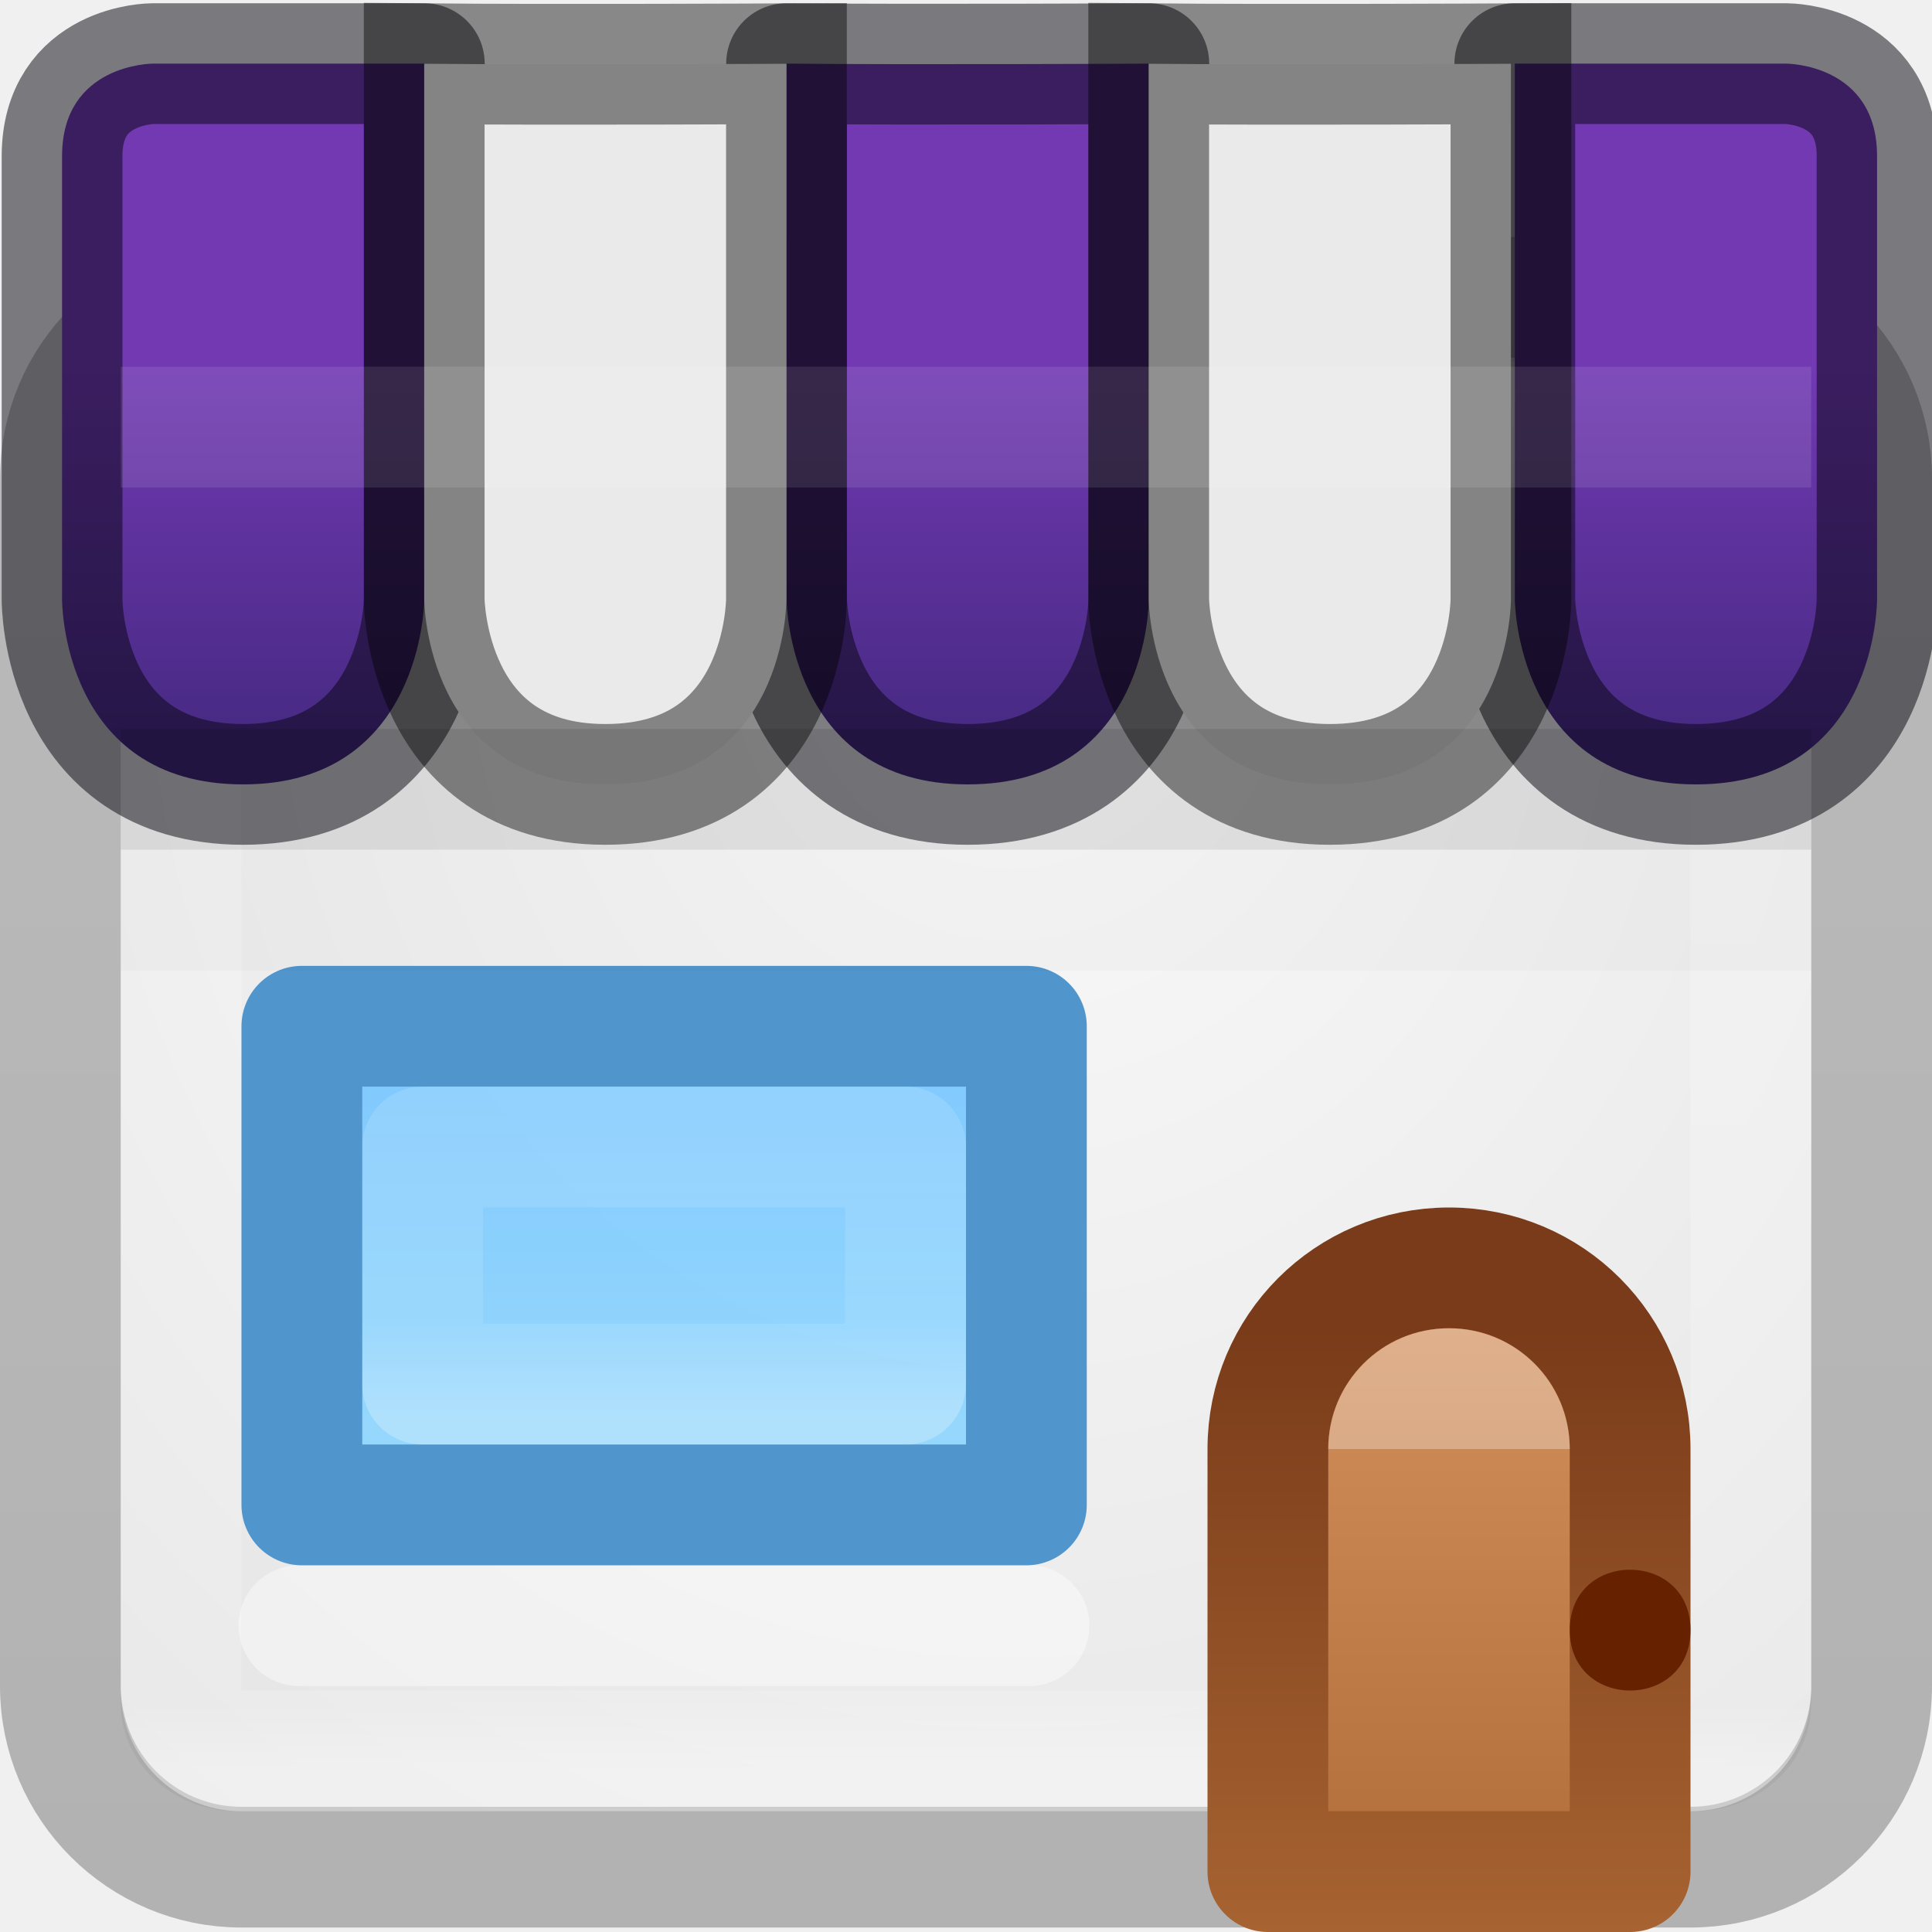
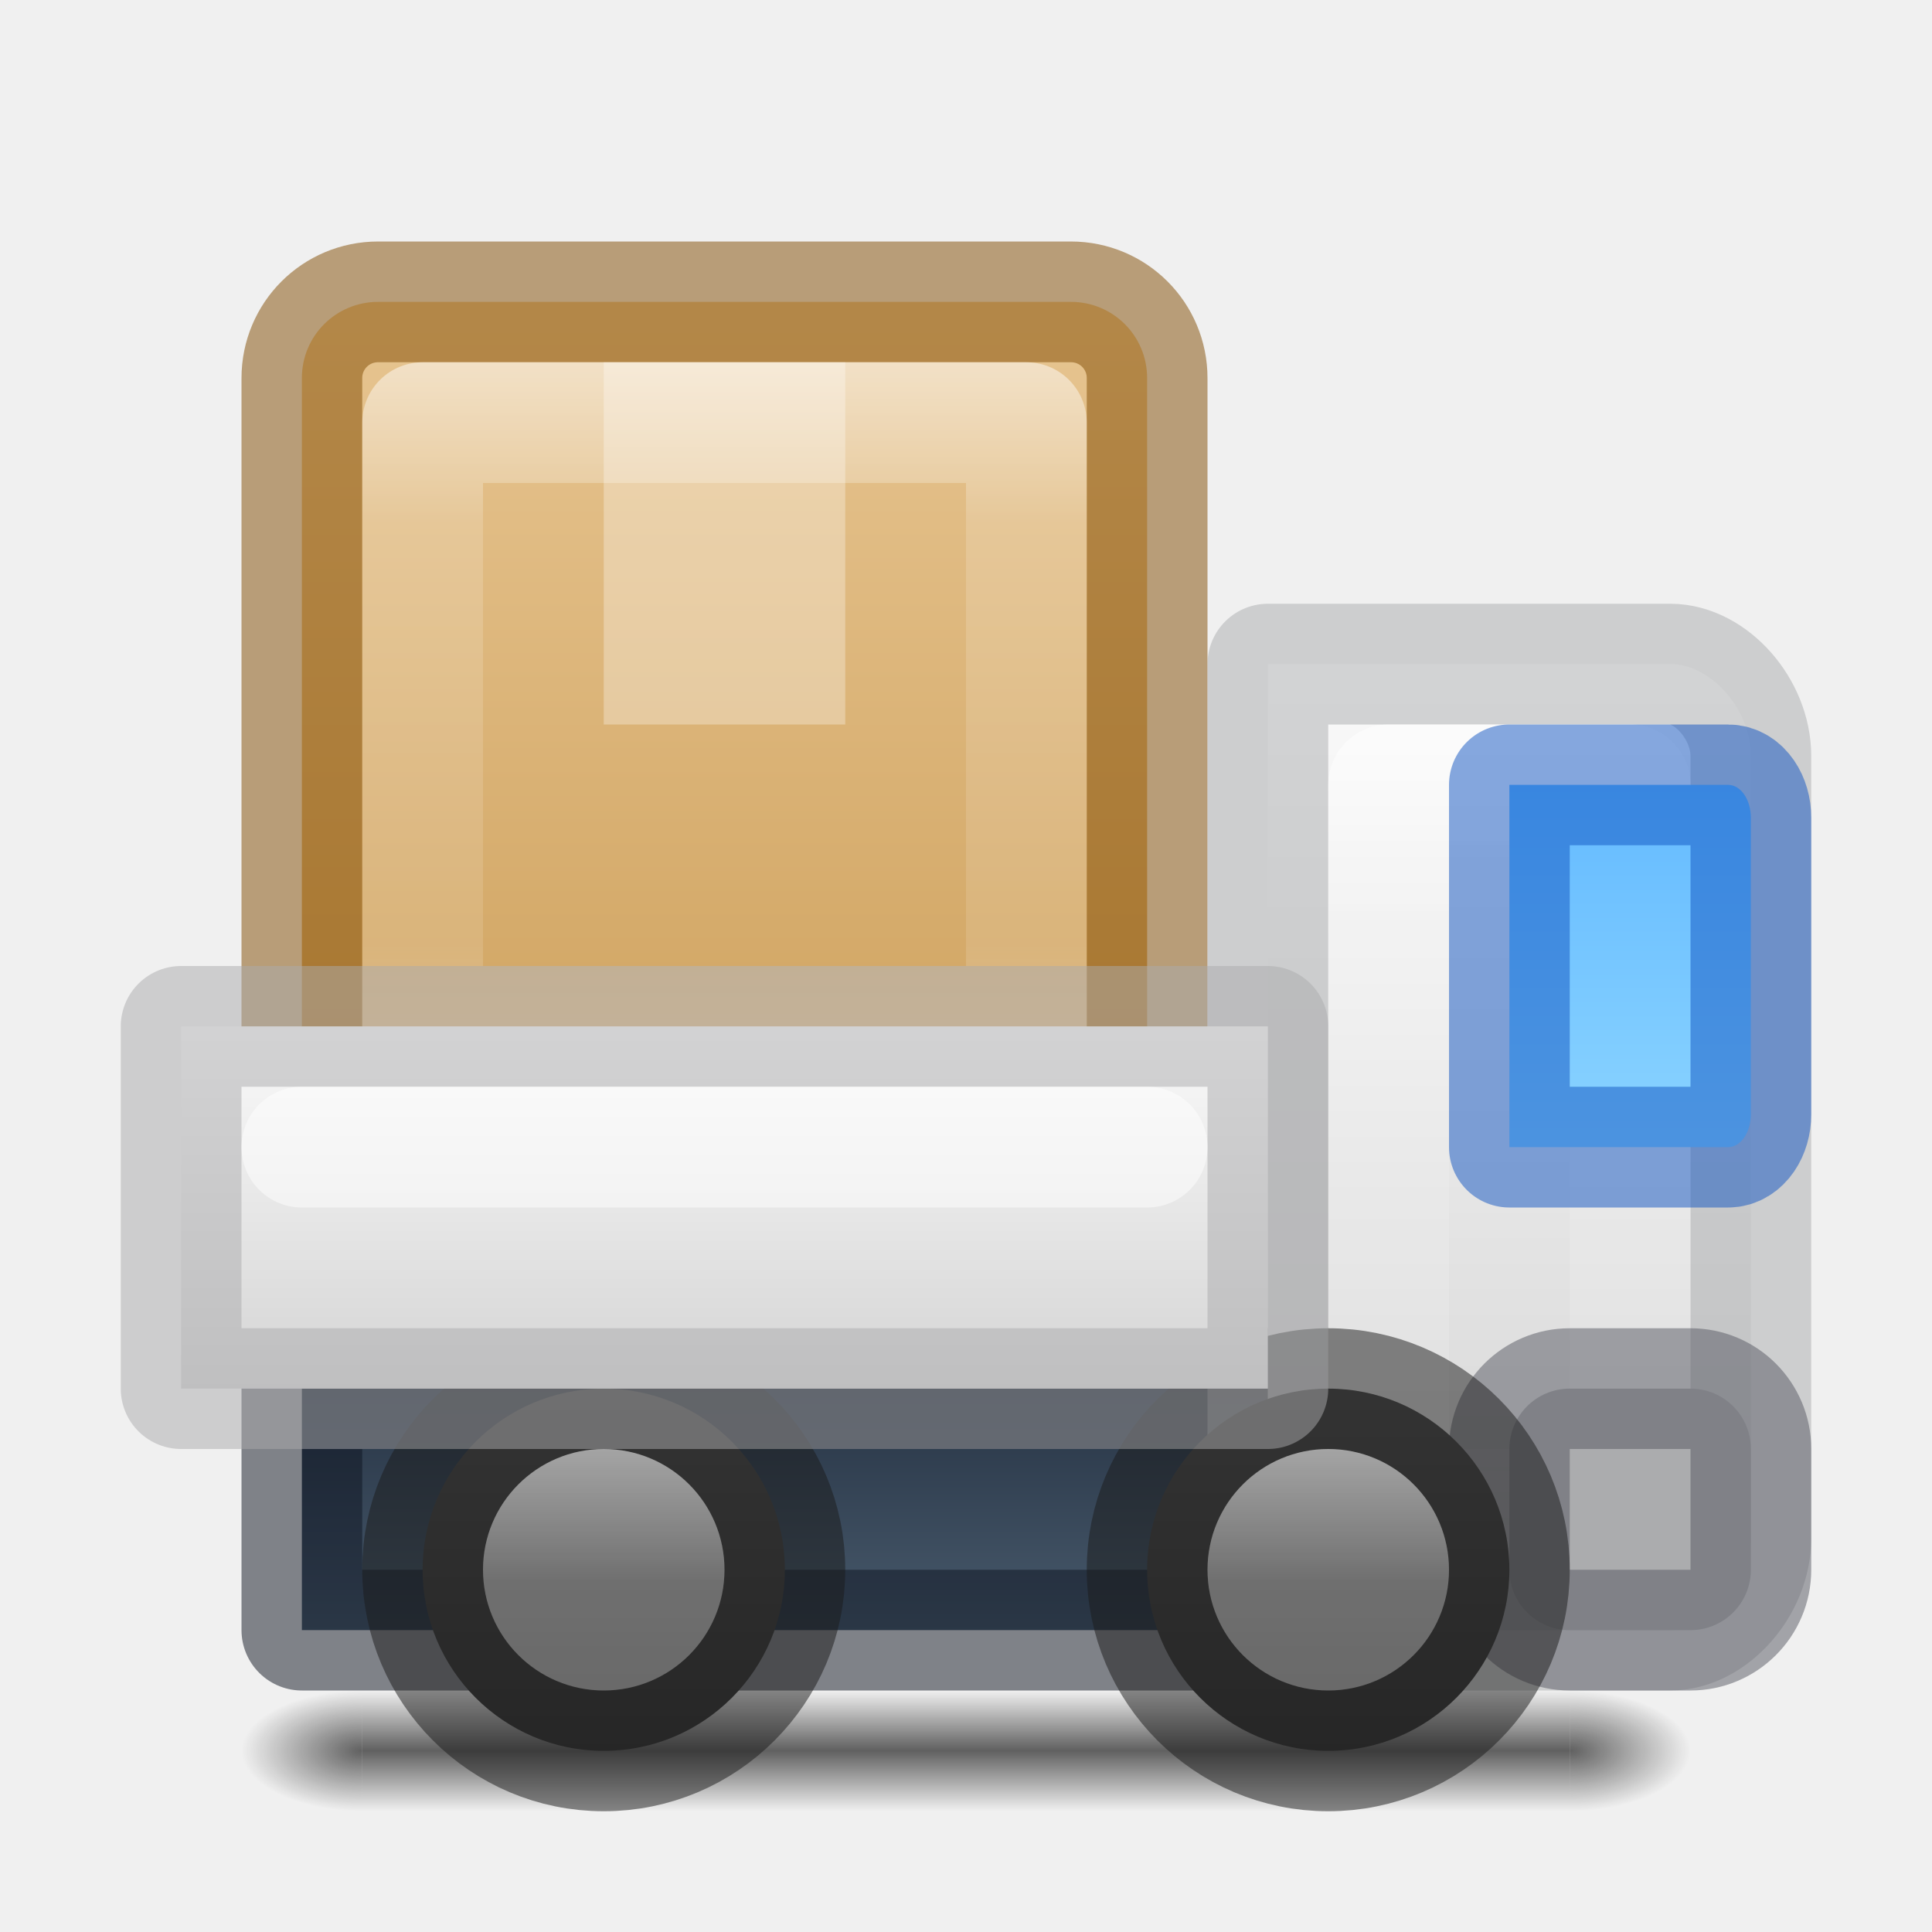
- <svg xmlns="http://www.w3.org/2000/svg" xmlns:xlink="http://www.w3.org/1999/xlink" id="svg4389" height="16" width="16" version="1.1">
-   <defs id="defs4391">
-     <linearGradient id="linearGradient3847" y2="5.176" gradientUnits="userSpaceOnUse" x2="-95.838" gradientTransform="matrix(.29544 0 0 .27634 38.688 .69081)" y1="54.2" x1="-95.838">
-       <stop id="stop3106-5-4-3-5-0-1-61-9-2-7-3-3" stop-opacity=".322" offset="0" />
-       <stop id="stop3108-4-3-7-8-2-4-01-9-9-0-6-4" stop-opacity=".278" offset="1" />
+ <svg xmlns="http://www.w3.org/2000/svg" xmlns:xlink="http://www.w3.org/1999/xlink" id="svg4434" height="16" width="16" version="1.1" xml:space="preserve">
+   <defs id="defs4436">
+     <linearGradient id="linearGradient15">
+       <stop style="stop-color:#ffffff;stop-opacity:1;" offset="0" id="stop15" />
+       <stop style="stop-color:#ffffff;stop-opacity:0.5;" offset="0.549" id="stop22" />
    </linearGradient>
-     <linearGradient id="linearGradient3850" y2="43" gradientUnits="userSpaceOnUse" x2="24" gradientTransform="matrix(.35135 0 0 .2973 -.43244 1.8649)" y1="5" x1="24">
-       <stop id="stop3926-3" stop-color="#fff" offset="0" />
-       <stop id="stop3928-91" stop-color="#fff" stop-opacity=".235" offset=".063" />
-       <stop id="stop3930-6" stop-color="#fff" stop-opacity=".157" offset=".951" />
-       <stop id="stop3932-6" stop-color="#fff" stop-opacity=".392" offset="1" />
+     <linearGradient id="linearGradient4">
+       <stop style="stop-color:#ffffff;stop-opacity:1;" offset="0" id="stop4" />
+       <stop style="stop-color:#ffffff;stop-opacity:0.325;" offset="0.223" id="stop10" />
+       <stop style="stop-color:#ffffff;stop-opacity:0.224;" offset="0.791" id="stop11" />
+       <stop style="stop-color:#ffffff;stop-opacity:0.506;" offset="1" id="stop9" />
    </linearGradient>
-     <linearGradient id="linearGradient8537" y2="34" gradientUnits="userSpaceOnUse" x2="23" gradientTransform="matrix(0 .36364 -.38462 0 19.077 3.2814)" y1="34" x1="11">
-       <stop id="stop3926-9-4-9-6" stop-color="#fff" offset="0" />
-       <stop id="stop3928-9-8-6-5" stop-color="#fff" stop-opacity=".235" offset=".156" />
-       <stop id="stop3930-3-5-1-7" stop-color="#fff" stop-opacity=".157" offset=".844" />
-       <stop id="stop3932-8-0-4-8" stop-color="#fff" stop-opacity=".392" offset="1" />
+     <linearGradient id="linearGradient1">
+       <stop style="stop-color:#e7c591;stop-opacity:1;" offset="0" id="stop1" />
+       <stop style="stop-color:#cfa25e;stop-opacity:1;" offset="1" id="stop2" />
    </linearGradient>
-     <linearGradient id="linearGradient8827" y2="38" gradientUnits="userSpaceOnUse" x2="20" gradientTransform="matrix(.46667 0 0 .46154 -1.9337 -5.7676)" y1="27" x1="20">
-       <stop style="stop-color:#64baff;stop-opacity:1" id="stop8823" stop-color="#6db0de" offset="0" />
-       <stop style="stop-color:#8cd5ff;stop-opacity:1" id="stop8825" stop-color="#a4cae4" offset="1" />
+     <linearGradient id="linearGradient96">
+       <stop style="stop-color:#000000;stop-opacity:1;" offset="0" id="stop96" />
+       <stop style="stop-color:#000000;stop-opacity:0;" offset="1" id="stop97" />
    </linearGradient>
-     <radialGradient id="radialGradient18966" gradientUnits="userSpaceOnUse" cy="6.268" cx="12" gradientTransform="matrix(-1.3772 7.3828e-8 -8.991e-8 -1.5392 24.894 14.766)" r="9.631">
-       <stop id="stop4634-68-8-0-2-9-1" stop-color="#fafafa" offset="0" />
-       <stop id="stop4636-8-21-7-1-4-9" stop-color="#e1e1e1" offset="1" />
-     </radialGradient>
-     <linearGradient id="linearGradient5610-3" y2="10" gradientUnits="userSpaceOnUse" x2="8" gradientTransform="translate(4 1)" y1="15" x1="8">
-       <stop id="stop5606-8-2" stop-color="#ae6a37" offset="0" />
-       <stop id="stop5608-5-0" stop-color="#d28e5b" offset="1" />
+     <linearGradient id="linearGradient92">
+       <stop style="stop-color:#000000;stop-opacity:0;" offset="0" id="stop92" />
+       <stop style="stop-color:#000000;stop-opacity:1;" offset="0.498" id="stop95" />
+       <stop style="stop-color:#000000;stop-opacity:0;" offset="1" id="stop93" />
    </linearGradient>
-     <linearGradient id="linearGradient5618-5" y2="15" gradientUnits="userSpaceOnUse" x2="9" gradientTransform="translate(4 1)" y1="10" x1="9">
-       <stop id="stop5614-2" stop-color="#793b19" offset="0" />
-       <stop id="stop5616-0" stop-color="#a76331" offset="1" />
+     <linearGradient id="linearGradient59">
+       <stop style="stop-color:#4d4d4d;stop-opacity:1;" offset="0" id="stop59" />
+       <stop style="stop-color:#333333;stop-opacity:1;" offset="1" id="stop60" />
    </linearGradient>
-     <linearGradient gradientUnits="userSpaceOnUse" y2="17.552" x2="25.88" y1="23.255" x1="25.88" id="linearGradient918" xlink:href="#linearGradient916" gradientTransform="translate(-12,-16.99901)" />
-     <linearGradient id="linearGradient916">
-       <stop id="stop912" offset="0" style="stop-color:#452981;stop-opacity:1;" />
-       <stop style="stop-color:#7239b3;stop-opacity:1" offset="0.571" id="stop928" />
-       <stop id="stop914" offset="1" style="stop-color:#7239b3;stop-opacity:1" />
+     <linearGradient id="linearGradient44">
+       <stop style="stop-color:#d4d4d4;stop-opacity:1;" offset="0" id="stop44" />
+       <stop style="stop-color:#fafafa;stop-opacity:1;" offset="1" id="stop45" />
    </linearGradient>
+     <linearGradient id="linearGradient38">
+       <stop style="stop-color:#d4d4d4;stop-opacity:1;" offset="0" id="stop38" />
+       <stop style="stop-color:#fafafa;stop-opacity:1;" offset="1" id="stop39" />
+     </linearGradient>
+     <linearGradient id="linearGradient36">
+       <stop style="stop-color:#273445;stop-opacity:1;" offset="0" id="stop37" />
+       <stop style="stop-color:#485a6c;stop-opacity:1;" offset="1" id="stop36" />
+     </linearGradient>
+     <linearGradient id="linearGradient20">
+       <stop style="stop-color:#64baff;stop-opacity:1;" offset="0" id="stop20" />
+       <stop style="stop-color:#8cd5ff;stop-opacity:1;" offset="1" id="stop21" />
+     </linearGradient>
+     <linearGradient id="linearGradient41">
+       <stop style="stop-color:#ed5353;stop-opacity:1;" offset="0" id="stop41" />
+       <stop style="stop-color:#c6262e;stop-opacity:1;" offset="1" id="stop42" />
+     </linearGradient>
+     <linearGradient xlink:href="#linearGradient41" id="linearGradient42" x1="68" y1="25.842" x2="68" y2="118.5" gradientUnits="userSpaceOnUse" />
+     <linearGradient xlink:href="#linearGradient20" id="linearGradient23" x1="113.5" y1="56.5" x2="113.5" y2="79.5" gradientUnits="userSpaceOnUse" gradientTransform="matrix(0.09375,0,0,0.1363637,3.671875,-1.204809)" />
+     <linearGradient xlink:href="#linearGradient36" id="linearGradient37" x1="48.5" y1="92.5" x2="48.5" y2="105" gradientUnits="userSpaceOnUse" gradientTransform="matrix(0.1250001,0,0,0.16,-0.06250126,-3.299999)" />
+     <linearGradient xlink:href="#linearGradient38" id="linearGradient39" x1="100" y1="105.198" x2="100" y2="48.452" gradientUnits="userSpaceOnUse" gradientTransform="matrix(0.120968,0,0,0.1409794,0.4032055,-1.313864)" />
+     <linearGradient xlink:href="#linearGradient44" id="linearGradient45" x1="48.5" y1="92.5" x2="48.5" y2="75" gradientUnits="userSpaceOnUse" gradientTransform="matrix(0.125,0,0,0.1714286,-0.06249991,-4.357144)" />
+     <linearGradient xlink:href="#linearGradient92" id="linearGradient93" x1="60" y1="119" x2="60" y2="124" gradientUnits="userSpaceOnUse" gradientTransform="translate(0,-3.999901)" />
+     <radialGradient xlink:href="#linearGradient96" id="radialGradient97" cx="24" cy="117.5" fx="24" fy="117.5" r="4" gradientTransform="matrix(-2,0,0,-0.625,72,190.9375)" gradientUnits="userSpaceOnUse" />
+     <radialGradient xlink:href="#linearGradient96" id="radialGradient98" gradientUnits="userSpaceOnUse" gradientTransform="matrix(-2,0,0,-0.625,-56,190.9375)" cx="24" cy="117.5" fx="24" fy="117.5" r="4" />
+     <linearGradient xlink:href="#linearGradient1" id="linearGradient2" x1="50" y1="30" x2="50" y2="90" gradientUnits="userSpaceOnUse" gradientTransform="matrix(0.983606,0,0,0.983606,-1.180294,-3.34956)" />
+     <linearGradient xlink:href="#linearGradient59" id="linearGradient24" gradientUnits="userSpaceOnUse" gradientTransform="matrix(0.1153846,0,0,0.1153846,1.249999,0.8269208)" x1="84.5" y1="92.5" x2="84.5" y2="118.5" />
+     <linearGradient xlink:href="#linearGradient59" id="linearGradient3" gradientUnits="userSpaceOnUse" gradientTransform="matrix(0.1153846,0,0,0.1153846,-4.750001,0.8269208)" x1="84.5" y1="92.5" x2="84.5" y2="118.5" />
+     <linearGradient xlink:href="#linearGradient4" id="linearGradient9" x1="48" y1="29.953" x2="48" y2="81.381" gradientUnits="userSpaceOnUse" gradientTransform="translate(8.5e-6,7.87875e-4)" />
+     <linearGradient xlink:href="#linearGradient4" id="linearGradient14" x1="12.556" y1="6" x2="12.556" y2="13" gradientUnits="userSpaceOnUse" />
+     <linearGradient xlink:href="#linearGradient15" id="linearGradient22" x1="11" y1="12" x2="11" y2="14" gradientUnits="userSpaceOnUse" />
+     <linearGradient xlink:href="#linearGradient15" id="linearGradient25" gradientUnits="userSpaceOnUse" x1="11" y1="12" x2="11" y2="14" gradientTransform="translate(-6)" />
  </defs>
-   <rect id="rect18958" rx=".966" ry=".893" height="12" width="14" y="3" x="1" fill="url(#radialGradient18966)" />
-   <rect id="rect5505-21-3-2" opacity=".8" style="color:#000000" rx="1.5" ry="1.5" height="13" width="15" stroke="url(#linearGradient3847)" y="2.463" x=".5" fill="none" />
-   <rect id="rect6741" stroke-linejoin="round" rx=".5" ry="0.5" height="11" width="13" stroke="url(#linearGradient3850)" stroke-linecap="round" y="3.5" x="1.5" fill="none" />
-   <path id="path8539" opacity=".4" d="m2.476 13.463h6.046" stroke="#fff" stroke-linecap="round" stroke-width="1px" fill="none" />
-   <path id="rect8516" opacity=".9" style="color-rendering:auto;color:#000000;isolation:auto;mix-blend-mode:normal;shape-rendering:auto;solid-color:#000000;image-rendering:auto" d="m2.5 8.463h6v4.001h-6z" fill-rule="evenodd" fill="url(#linearGradient8827)" />
-   <path id="path11916" stroke-linejoin="round" style="color-rendering:auto;color:#000000;isolation:auto;mix-blend-mode:normal;shape-rendering:auto;solid-color:#000000;image-rendering:auto;stroke:#64baff" d="m2.5 8.499h6v3.964h-6z" stroke="#6490b1" stroke-linecap="round" fill="none" />
-   <path id="rect8529" stroke-linejoin="round" style="color-rendering:auto;color:#000000;isolation:auto;mix-blend-mode:normal;shape-rendering:auto;solid-color:#000000;image-rendering:auto" d="m7.499 9.499v1.964h-3.999v-1.964z" stroke-opacity=".625" stroke="url(#linearGradient8537)" stroke-linecap="round" fill="none" />
-   <rect id="rect19003" opacity=".1" rx="0" ry="0" height="2" width="14" y="1" x="1" fill="#fff" />
-   <path id="rect5583" stroke-linejoin="round" style="color:#000000" d="m12 10.5c-0.831 0-1.5 0.669-1.5 1.5v3.5h3v-3.5c0-0.831-0.669-1.5-1.5-1.5z" stroke="url(#linearGradient5618-5)" fill="url(#linearGradient5610-3)" />
-   <path id="path5620" style="color:#000000" d="m14 13.5c0 0.667-1 0.667-1 0s1-0.667 1 0z" fill="#620" />
-   <path id="path6110" opacity=".3" style="color:#000000" d="m12 11c-0.552 0-1 0.448-1 1h2c0-0.552-0.448-1-1-1z" fill="#fff" />
-   <path style="color:#000000;clip-rule:nonzero;display:inline;overflow:visible;visibility:visible;opacity:1;isolation:auto;mix-blend-mode:normal;color-interpolation:sRGB;color-interpolation-filters:linearRGB;solid-color:#000000;solid-opacity:1;fill:url(#linearGradient918);fill-opacity:1;fill-rule:nonzero;stroke:#05020d;stroke-width:1;stroke-linecap:round;stroke-linejoin:round;stroke-miterlimit:4;stroke-dasharray:none;stroke-dashoffset:20;stroke-opacity:0.498;filter-blend-mode:normal;filter-gaussianBlur-deviation:0;color-rendering:auto;image-rendering:auto;shape-rendering:auto;text-rendering:auto;enable-background:accumulate;font-variant-east_asian:normal;vector-effect:none" d="M 1.264 0.527 C 1.264 0.527 0.514 0.528 0.514 1.293 L 0.514 3.396 L 0.514 4.965 C 0.514 4.965 0.507 6.496 2.014 6.496 C 3.507 6.496 3.514 4.965 3.514 4.965 L 3.514 3.396 L 3.514 0.527 L 1.264 0.527 z M 6.514 0.527 L 6.514 3.396 L 6.514 4.965 C 6.514 4.965 6.52 6.496 8.014 6.496 C 9.52 6.496 9.514 4.965 9.514 4.965 L 9.514 0.527 C 9.514 0.527 7.597 0.537 6.514 0.527 z M 12.545 0.527 L 12.545 3.396 L 12.545 4.965 C 12.545 4.965 12.552 6.496 14.045 6.496 C 15.552 6.496 15.545 4.965 15.545 4.965 L 15.545 3.396 L 15.545 1.293 C 15.545 0.528 14.795 0.527 14.795 0.527 L 12.545 0.527 z " id="path8361" />
-   <path id="use28666" d="m6.513 0.528v4.437s0.007 1.531-1.5 1.531c-1.493 0-1.5-1.531-1.5-1.531v-1.568l-0-2.869c1.083 0.01 3 0 3 0z" stroke-opacity=".435" fill-rule="evenodd" stroke="#000" stroke-width="1px" fill="#eaeaea" />
-   <path id="path28686" d="m12.513 0.528v4.437s0.006 1.531-1.5 1.531c-1.493 0-1.5-1.531-1.5-1.531v-1.568l-0-2.869c1.083 0.01 3 0 3 0z" stroke-opacity=".435" fill-rule="evenodd" stroke="#000" stroke-width="1px" fill="#eaeaea" />
-   <path id="path19001" opacity=".1" d="m1 3.537h14" fill-rule="evenodd" stroke="#fff" stroke-width="1px" />
-   <path id="path28688" opacity=".1" d="m1 6.537h14" fill-rule="evenodd" stroke="#000" stroke-width="1px" />
-   <path id="path13627" opacity=".02" d="m1 7.537h14" fill-rule="evenodd" stroke="#000" stroke-width="1px" />
-   <path fill="none" stroke-linecap="round" stroke="#6490b1" d="m2.5 8.499h6v3.964h-6z" style="color-rendering:auto;color:#000000;isolation:auto;mix-blend-mode:normal;shape-rendering:auto;solid-color:#000000;image-rendering:auto;stroke:#000000;stroke-opacity:1;opacity:0.2" stroke-linejoin="round" id="path3377" />
+   <g id="g41" style="fill:url(#linearGradient42);fill-opacity:1;stroke:none;stroke-width:4;stroke-dasharray:none" transform="matrix(0.2500001,0,0,0.2500001,3.999996,4.44109)" />
+   <g id="g15" transform="matrix(0.6750003,0,0,0.13889,38.30001,28.16385)" style="stroke-width:3.266;stroke-dasharray:none">
+     <g id="g14" transform="matrix(1.0526,0,0,1.2857,-1.2632,-13.429)" style="opacity:0.4;stroke-width:2.807;stroke-dasharray:none" />
+   </g>
+   <g id="g12" transform="matrix(0.1166667,0,0,0.1166667,0.3999961,-0.4944638)" style="stroke-width:8.571;stroke-dasharray:none">
+     <path id="rect4" d="m 23.41,25.667 c -2.997,0 -5.41,2.413 -5.41,5.41 v 49.18 c 0,2.997 2.413,5.41 5.41,5.41 H 72.59 c 2.997,0 5.41,-2.413 5.41,-5.41 V 31.077 c 0,-2.997 -2.413,-5.41 -5.41,-5.41 z" style="opacity:1;fill:url(#linearGradient2);stroke:#804b00;stroke-width:8.571;stroke-linecap:round;stroke-linejoin:round;stroke-dasharray:none;stroke-opacity:0.502" />
+     <path id="rect10" style="opacity:0.3;fill:#ffffff;fill-opacity:1;stroke:none;stroke-width:10.998;stroke-linecap:round;stroke-linejoin:miter;stroke-dasharray:none;stroke-opacity:1" d="M 39.429,29.953 V 55.667 H 56.571 V 29.953 Z" />
+   </g>
+   <g id="g98" transform="matrix(0.1250001,0,0,0.1999957,-3.476667e-6,-8.999509)" style="stroke-width:6.325;stroke-dasharray:none">
+     <rect style="opacity:0.6;fill:url(#linearGradient93);fill-opacity:1;stroke:none;stroke-width:6.325;stroke-linecap:round;stroke-linejoin:round;stroke-dasharray:none;stroke-opacity:0.499" id="rect87" width="80" height="5" x="24" y="115" />
+     <rect style="opacity:0.6;fill:url(#radialGradient97);fill-opacity:1;stroke:none;stroke-width:6.325;stroke-linecap:round;stroke-linejoin:round;stroke-dasharray:none;stroke-opacity:0.499" id="rect96" width="8" height="5" x="16" y="115" />
+     <rect style="opacity:0.6;fill:url(#radialGradient98);fill-opacity:1;stroke:none;stroke-width:6.325;stroke-linecap:round;stroke-linejoin:round;stroke-dasharray:none;stroke-opacity:0.499" id="rect97" width="8" height="5" x="-112" y="115" transform="scale(-1,1)" />
+   </g>
+   <rect style="fill:url(#linearGradient37);stroke:#0e141f;stroke-width:1;stroke-linejoin:round;stroke-dasharray:none;stroke-opacity:0.496" id="rect7" width="8" height="2" x="2.5" y="11.5" />
+   <path id="rect3" style="fill:url(#linearGradient39);stroke:#abacae;stroke-width:1;stroke-linejoin:round;stroke-dasharray:none;stroke-opacity:0.499" d="M 13.833,5.5 C 14.168,5.5 14.5,5.871 14.5,6.262 V 12.738 C 14.5,13.129 14.168,13.5 13.833,13.5 H 11.167 C 10.832,13.5 10.5,13.129 10.5,12.738 V 5.5 Z" />
+   <path id="path12" style="fill:none;stroke:url(#linearGradient14);stroke-width:1;stroke-linejoin:round;stroke-dasharray:none;stroke-opacity:1;opacity:0.5" d="m 11.5,6.5 h 2 v 6 h -2 z" />
+   <path id="rect6" style="fill:url(#linearGradient23);stroke:#0d52bf;stroke-width:1;stroke-linejoin:round;stroke-dasharray:none;stroke-opacity:0.496" d="M 14.125,9.5 H 14.312 c 0.104,0 0.188,-0.122 0.188,-0.273 V 6.773 C 14.5,6.622 14.416,6.5 14.312,6.5 H 14.125 12.5 v 3 z" />
+   <rect style="fill:#abacae;stroke:#555761;stroke-width:1;stroke-linecap:butt;stroke-linejoin:round;stroke-dasharray:none;stroke-opacity:0.499" id="rect39" width="2" height="2" x="12.5" y="11.5" rx="0.5" ry="0.5" />
+   <circle style="fill:url(#linearGradient24);stroke:#1a1a1a;stroke-width:1;stroke-linejoin:round;stroke-dasharray:none;stroke-opacity:0.505" id="circle20" cx="11" cy="13" r="1.5" />
+   <circle style="fill:url(#linearGradient3);stroke:#1a1a1a;stroke-width:1;stroke-linejoin:round;stroke-dasharray:none;stroke-opacity:0.505" id="circle1" cx="5" cy="13" r="1.5" />
+   <g id="g4" transform="matrix(0.1166667,0,0,0.1166667,0.3999961,-0.4944638)" style="stroke-width:8.571;stroke-dasharray:none;fill:none;stroke:#ffffff;stroke-opacity:0.502">
+     <path id="path3" d="M 26.572,34.239 H 69.428 V 77.095 H 26.572 Z" style="opacity:0.5;fill:none;stroke:url(#linearGradient9);stroke-width:8.571;stroke-linecap:round;stroke-linejoin:round;stroke-dasharray:none;stroke-opacity:1" />
+   </g>
+   <rect style="fill:url(#linearGradient45);stroke:#abacae;stroke-width:1;stroke-linejoin:round;stroke-dasharray:none;stroke-opacity:0.497" id="rect2" width="9" height="3" x="1.5" y="8.5" rx="0" ry="0" />
+   <path style="opacity:1;fill:none;stroke:#ffffff;stroke-width:1;stroke-linejoin:round;stroke-dasharray:none;stroke-opacity:0.498;stroke-linecap:round" d="M 2.5,9.5 9.5,9.5" id="path11" />
+   <circle style="opacity:0.5;fill:none;stroke:url(#linearGradient22);stroke-width:1;stroke-linecap:round;stroke-linejoin:round;stroke-dasharray:none;stroke-opacity:1" id="path14" cx="11" cy="13" r="0.5" />
+   <circle style="opacity:0.5;fill:none;stroke:url(#linearGradient25);stroke-width:1;stroke-linecap:round;stroke-linejoin:round;stroke-dasharray:none;stroke-opacity:1" id="circle24" cx="5" cy="13" r="0.5" />
</svg>
